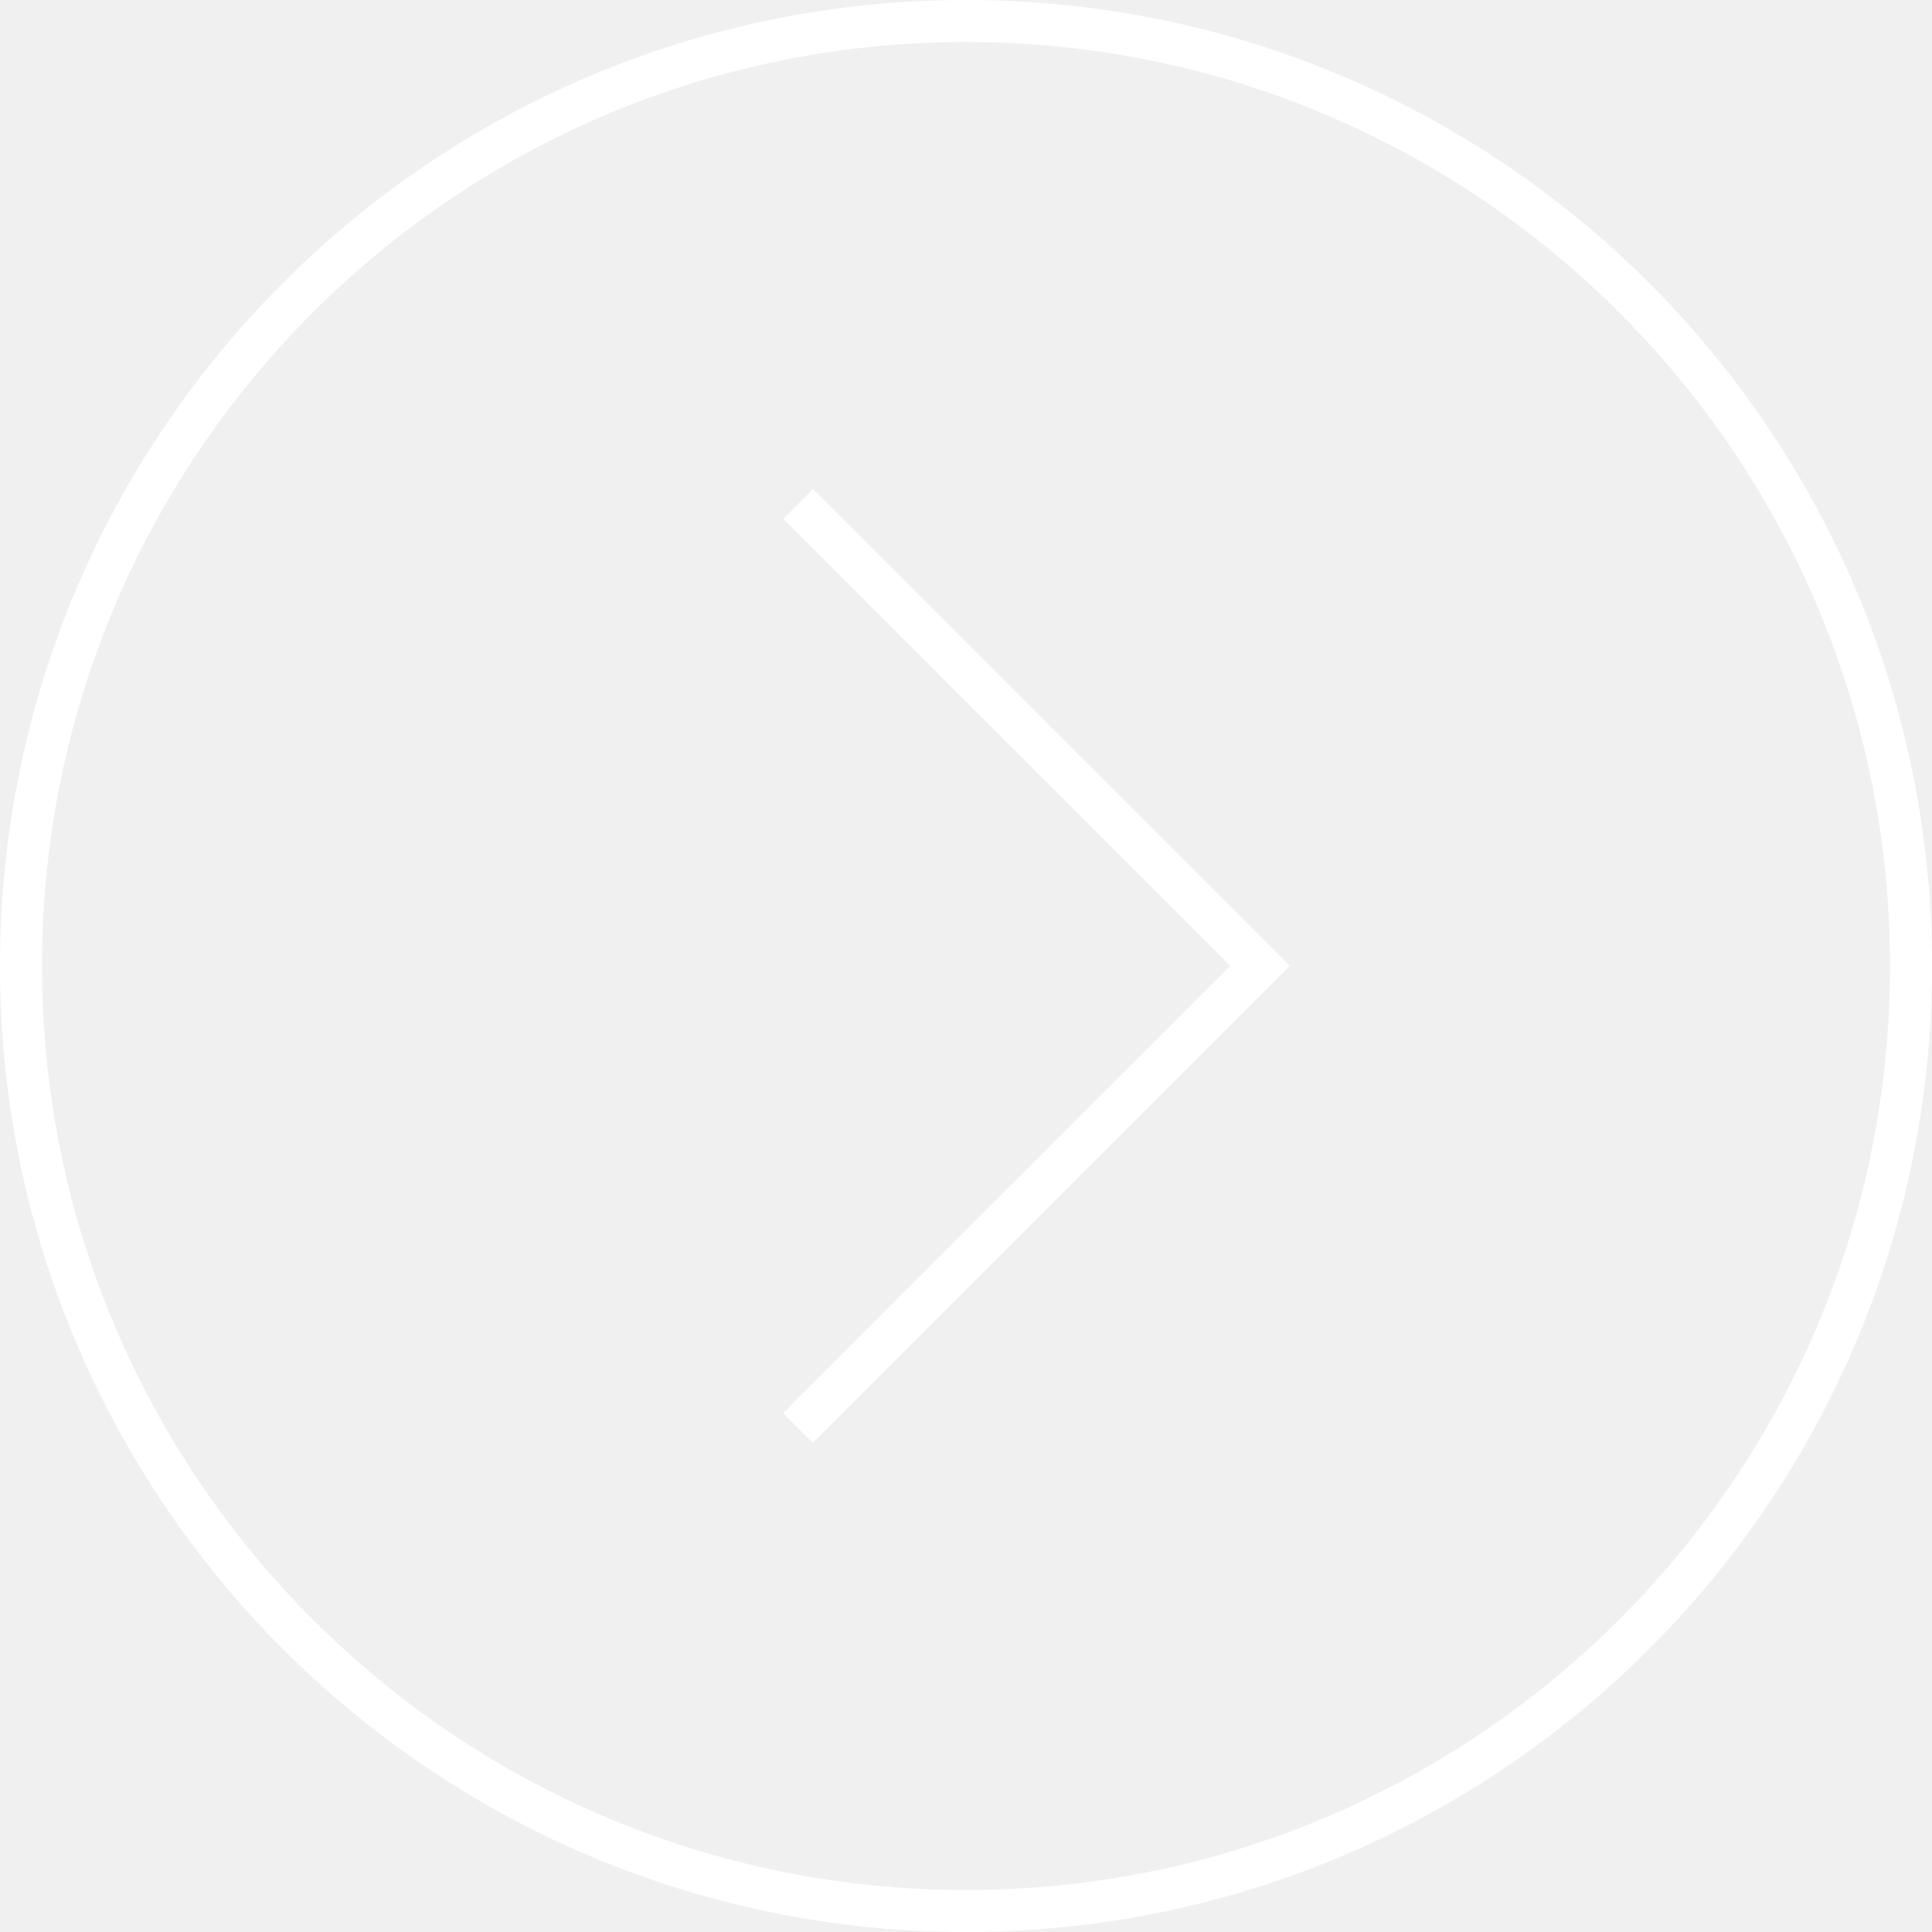
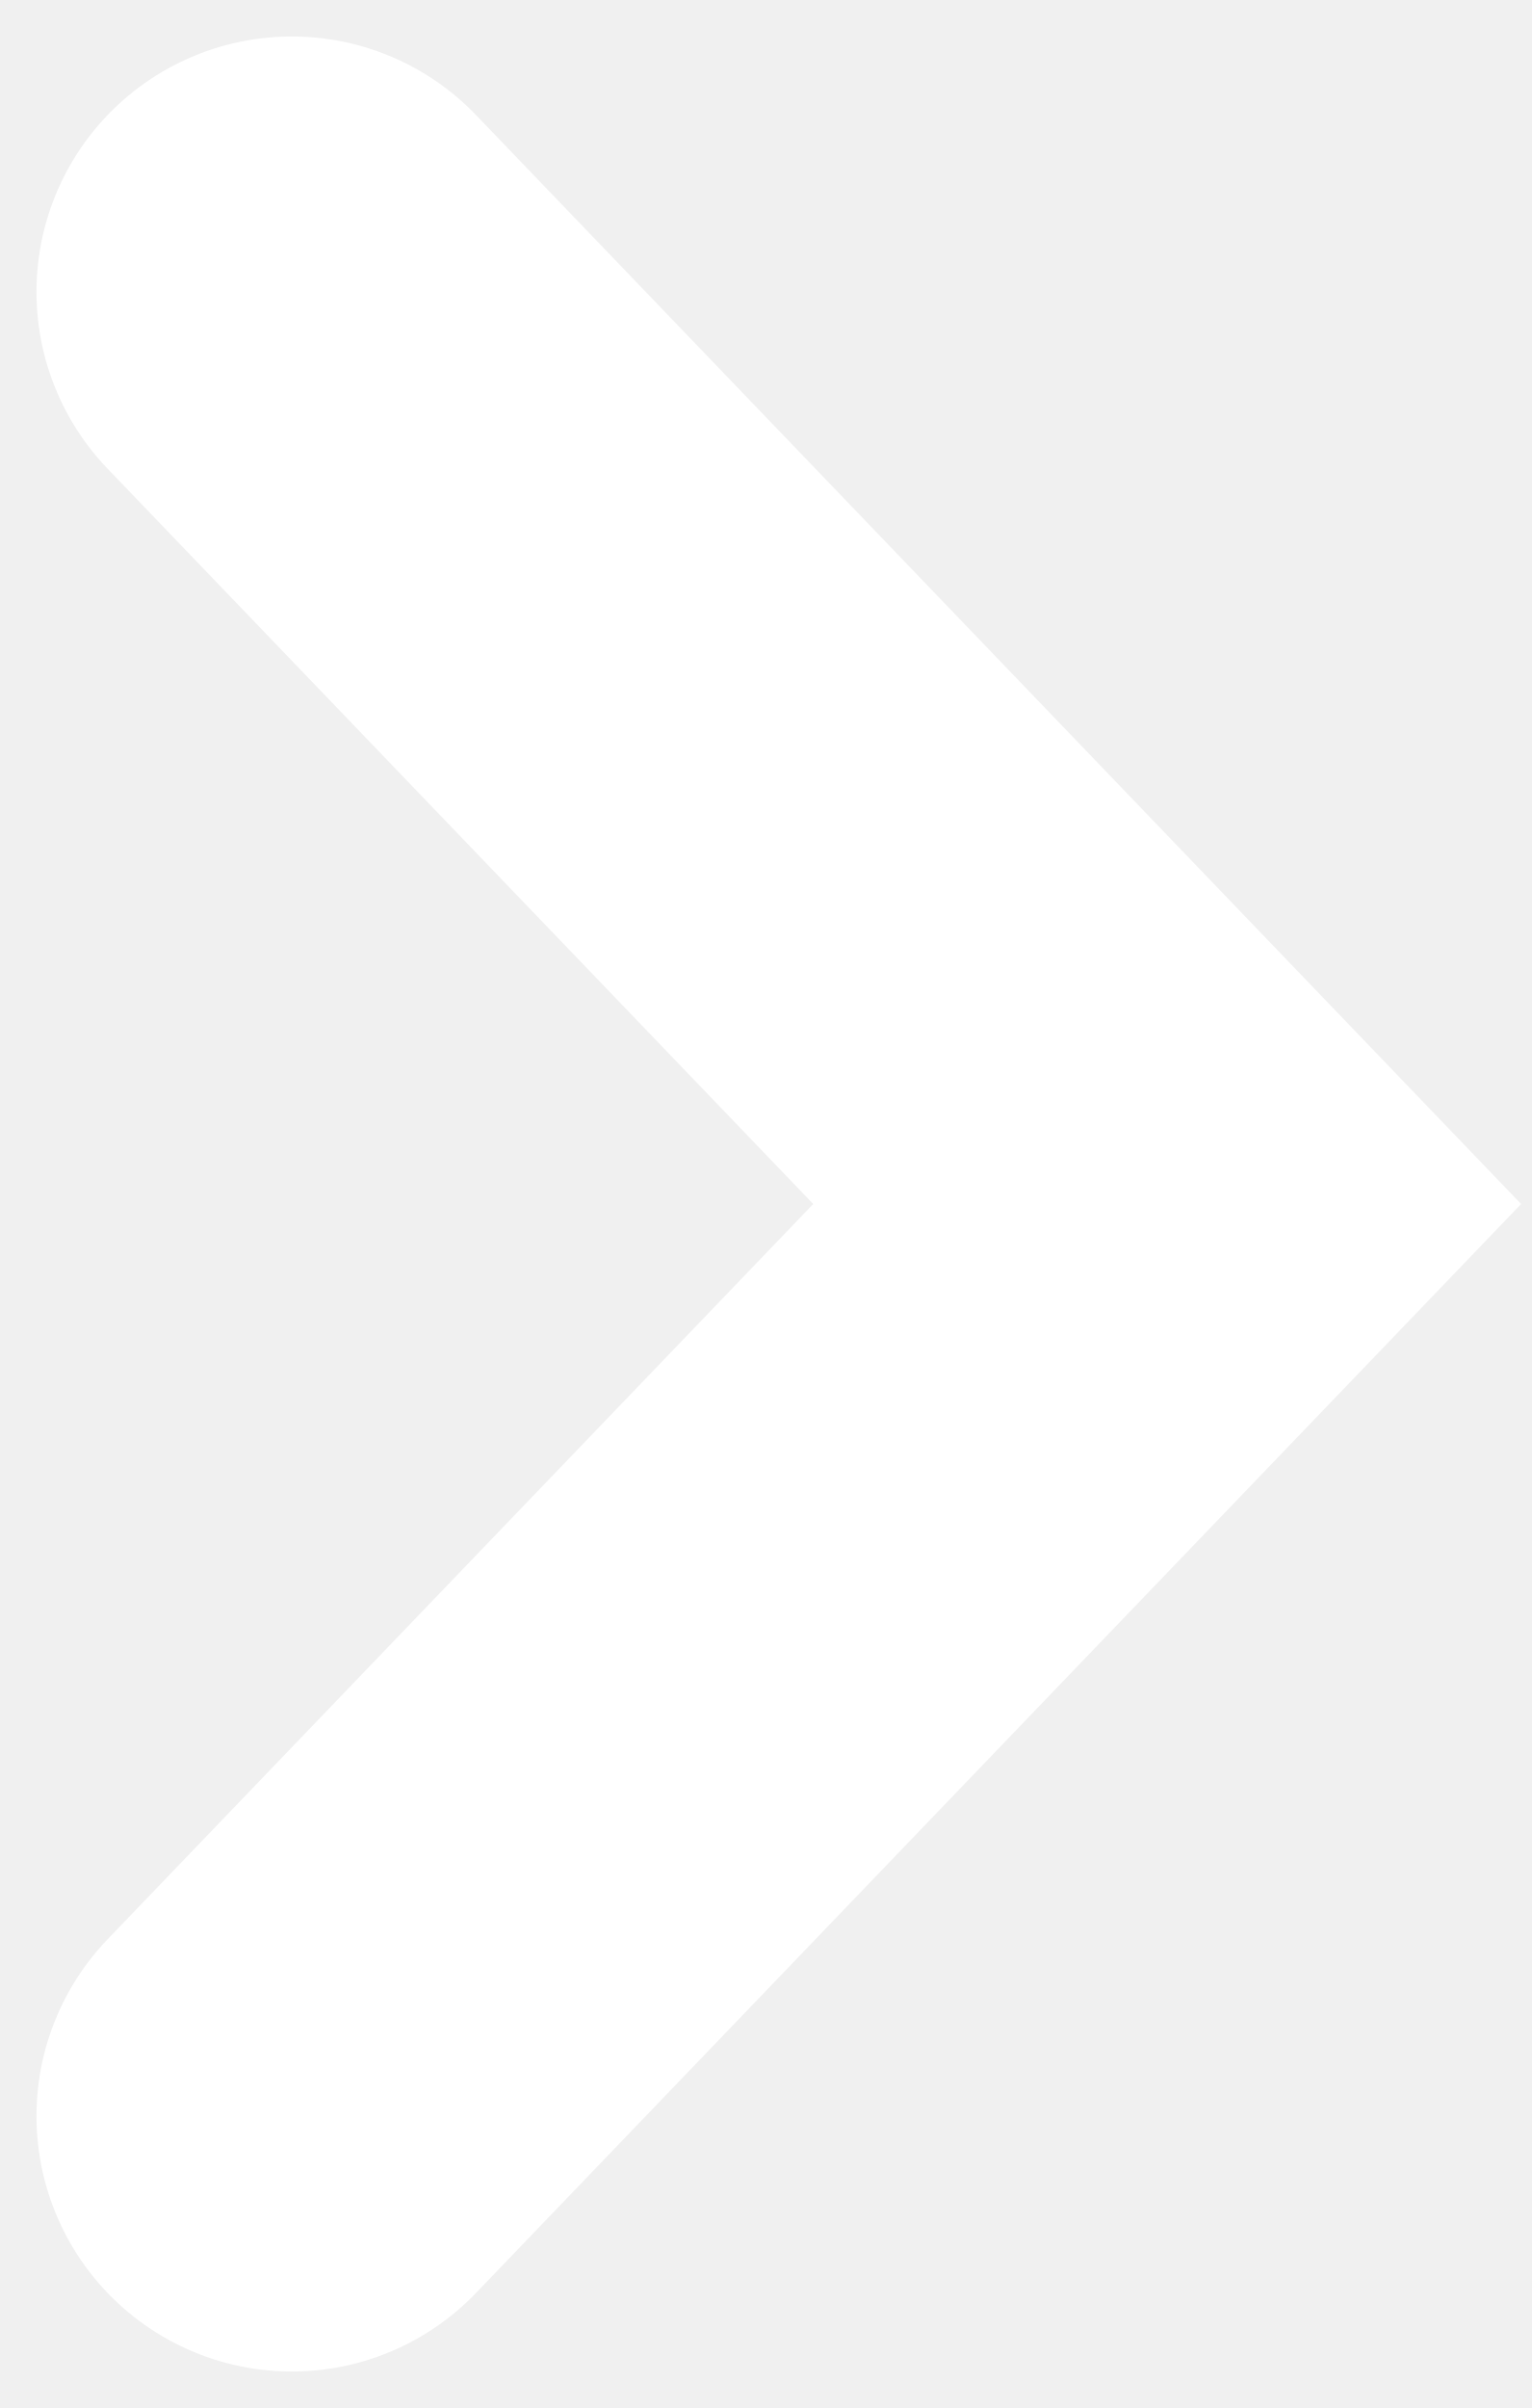
- <svg xmlns="http://www.w3.org/2000/svg" width="46" height="46" viewBox="0 0 46 46" fill="none">
-   <circle cx="23" cy="23" r="22.5" stroke="white" />
-   <path d="M19 12L30 23L19 34" stroke="white" />
+ <svg xmlns="http://www.w3.org/2000/svg" width="21" height="33" viewBox="0 0 21 33" fill="none">
+   <path d="M4 4L16 16.5L4 29" stroke="white" stroke-width="7" stroke-linecap="round" />
</svg>
